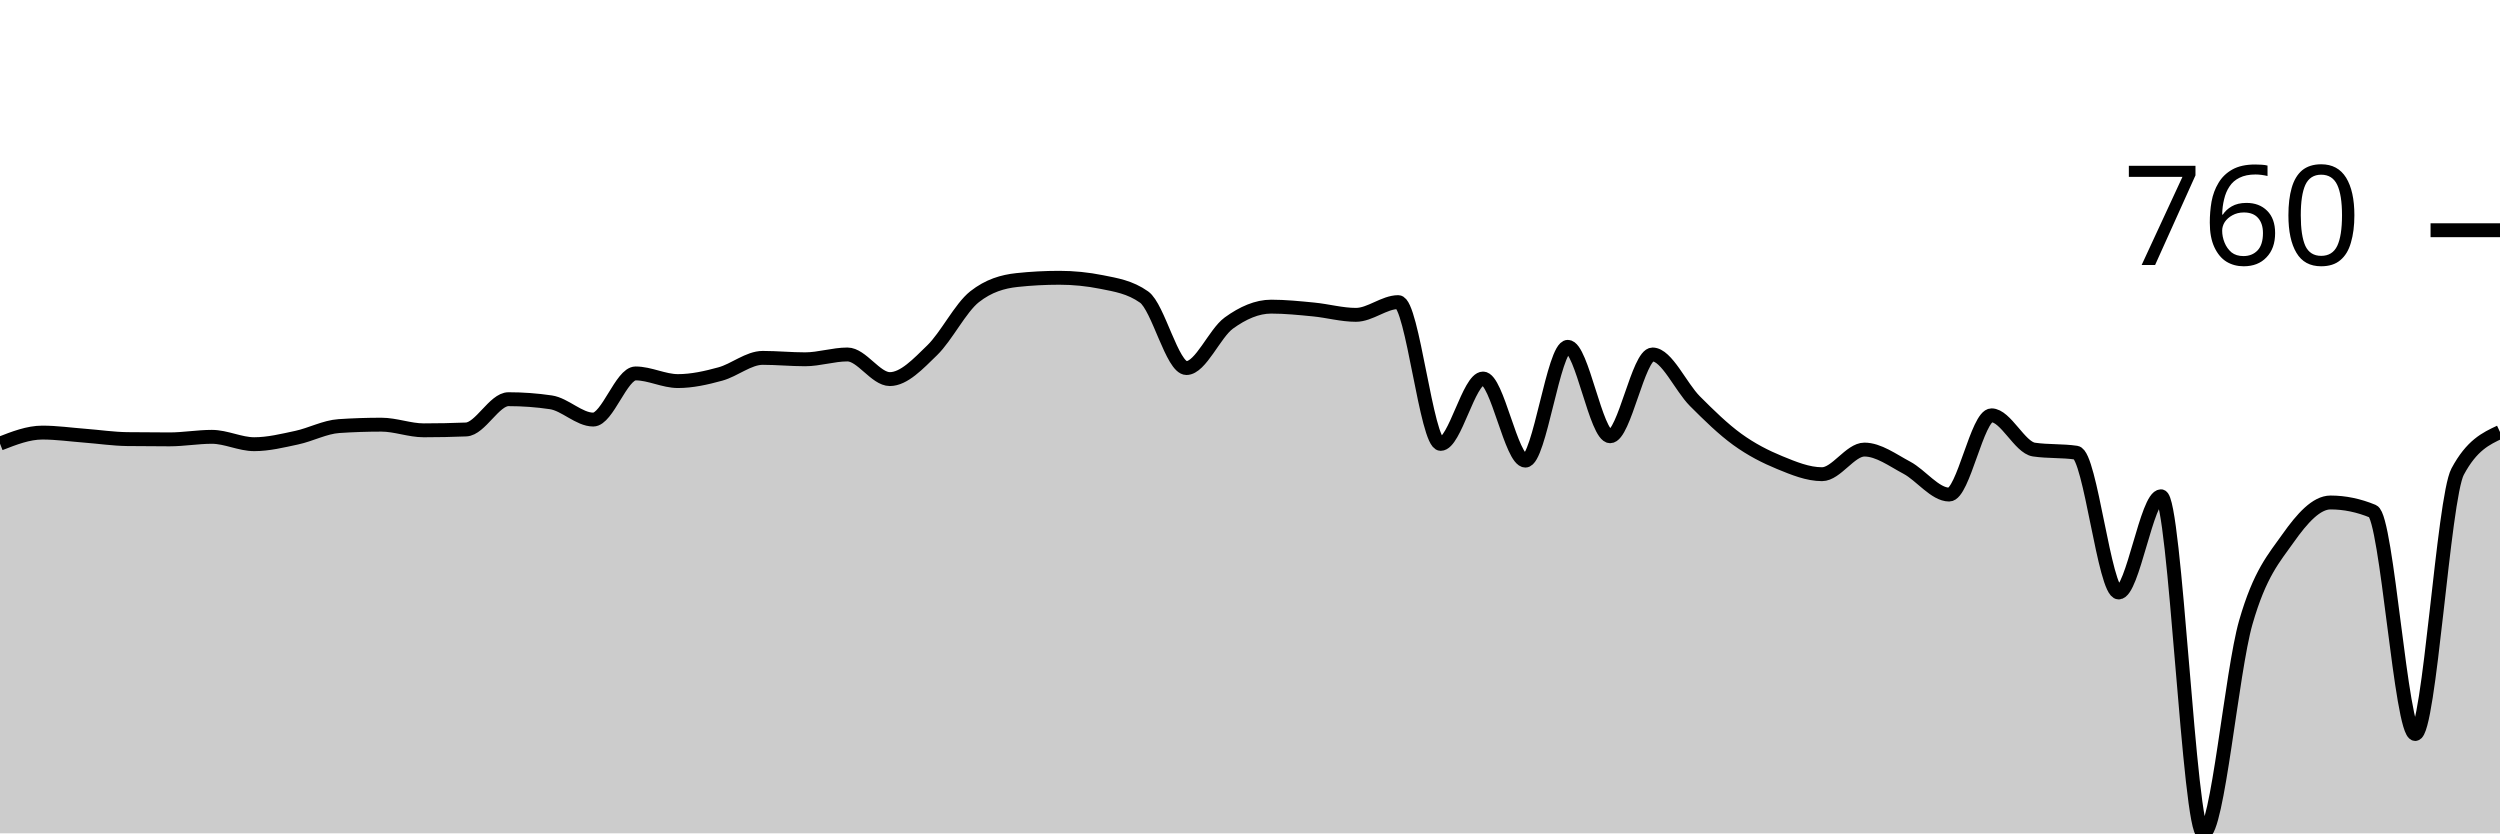
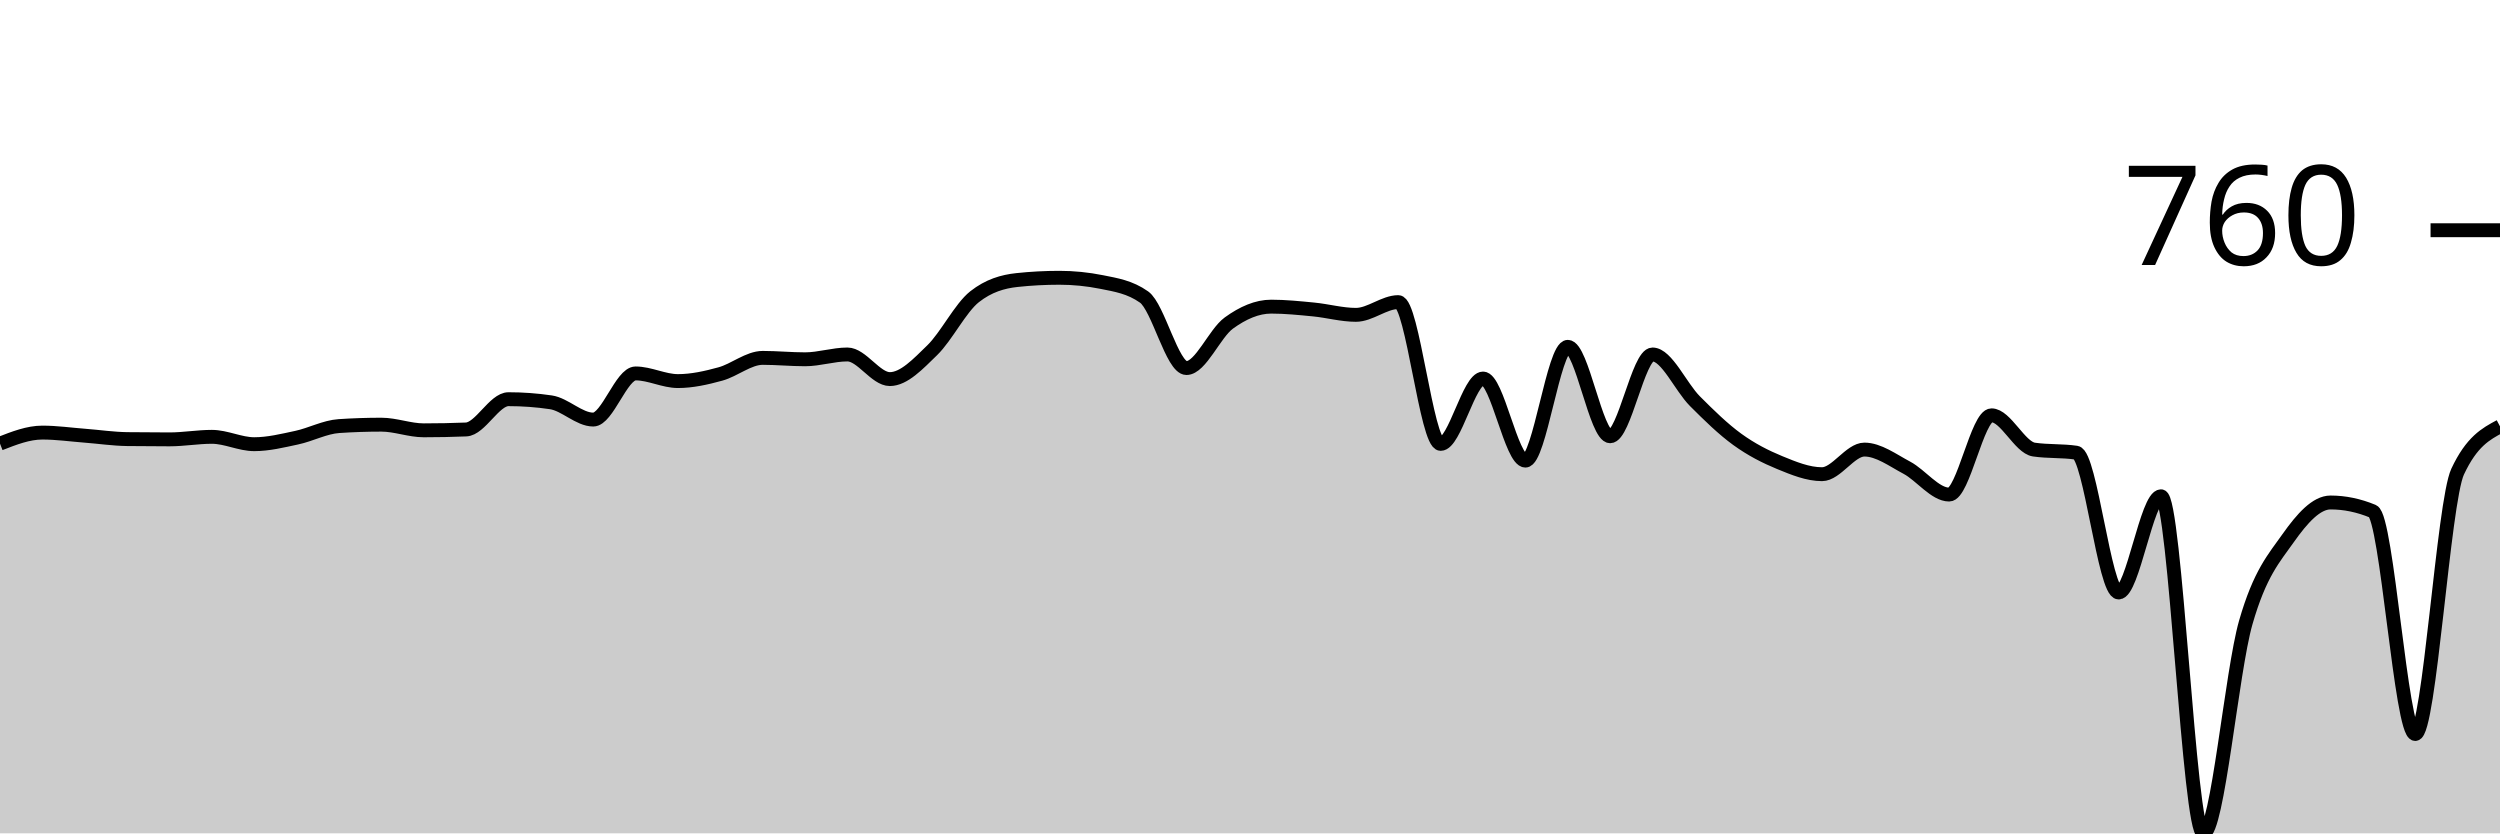
<svg xmlns="http://www.w3.org/2000/svg" viewBox="0 0 180 60">
  <g transform="translate(0,20)">
-     <path class="area" fill="rgba(0, 0, 0, 0.2)" d="M0,11.941C1.017,11.544,2.034,11.146,3.051,11.146C4.068,11.146,5.085,11.292,6.102,11.37C7.119,11.448,8.136,11.601,9.153,11.615C10.169,11.628,11.186,11.635,12.203,11.635C13.22,11.635,14.237,11.452,15.254,11.452C16.271,11.452,17.288,11.982,18.305,11.982C19.322,11.982,20.339,11.73,21.356,11.513C22.373,11.296,23.39,10.745,24.407,10.678C25.424,10.61,26.441,10.576,27.458,10.576C28.475,10.576,29.492,10.983,30.508,10.983C31.525,10.983,32.542,10.963,33.559,10.922C34.576,10.881,35.593,8.742,36.61,8.742C37.627,8.742,38.644,8.816,39.661,8.966C40.678,9.115,41.695,10.209,42.712,10.209C43.729,10.209,44.746,6.887,45.763,6.887C46.78,6.887,47.797,7.438,48.814,7.438C49.831,7.438,50.847,7.207,51.864,6.928C52.881,6.65,53.898,5.767,54.915,5.767C55.932,5.767,56.949,5.869,57.966,5.869C58.983,5.869,60,5.522,61.017,5.522C62.034,5.522,63.051,7.295,64.068,7.295C65.085,7.295,66.102,6.205,67.119,5.217C68.136,4.228,69.153,2.167,70.169,1.365C71.186,0.564,72.203,0.272,73.22,0.163C74.237,0.054,75.254,0,76.271,0C77.288,0,78.305,0.102,79.322,0.306C80.339,0.509,81.356,0.666,82.373,1.386C83.39,2.106,84.407,6.5,85.424,6.5C86.441,6.5,87.458,3.997,88.475,3.26C89.492,2.523,90.508,2.078,91.525,2.078C92.542,2.078,93.559,2.184,94.576,2.282C95.593,2.381,96.61,2.669,97.627,2.669C98.644,2.669,99.661,1.752,100.678,1.752C101.695,1.752,102.712,11.961,103.729,11.961C104.746,11.961,105.763,7.254,106.78,7.254C107.797,7.254,108.814,13.164,109.831,13.164C110.847,13.164,111.864,4.972,112.881,4.972C113.898,4.972,114.915,11.411,115.932,11.411C116.949,11.411,117.966,5.522,118.983,5.522C120,5.522,121.017,7.866,122.034,8.884C123.051,9.903,124.068,10.898,125.085,11.635C126.102,12.372,127.119,12.888,128.136,13.306C129.153,13.724,130.169,14.142,131.186,14.142C132.203,14.142,133.22,12.369,134.237,12.369C135.254,12.369,136.271,13.133,137.288,13.673C138.305,14.213,139.322,15.609,140.339,15.609C141.356,15.609,142.373,9.903,143.39,9.903C144.407,9.903,145.424,12.219,146.441,12.369C147.458,12.518,148.475,12.444,149.492,12.593C150.508,12.742,151.525,22.659,152.542,22.659C153.559,22.659,154.576,15.731,155.593,15.731C156.61,15.731,157.627,40,158.644,40C159.661,40,160.678,28.361,161.695,24.819C162.712,21.277,163.729,20.187,164.746,18.747C165.763,17.307,166.78,16.179,167.797,16.179C168.814,16.179,169.831,16.39,170.847,16.811C171.864,17.232,172.881,32.848,173.898,32.848C174.915,32.848,175.932,15.86,176.949,13.958C177.966,12.056,178.983,11.581,180,11.105L180,40C178.983,40,177.966,40,176.949,40C175.932,40,174.915,40,173.898,40C172.881,40,171.864,40,170.847,40C169.831,40,168.814,40,167.797,40C166.78,40,165.763,40,164.746,40C163.729,40,162.712,40,161.695,40C160.678,40,159.661,40,158.644,40C157.627,40,156.61,40,155.593,40C154.576,40,153.559,40,152.542,40C151.525,40,150.508,40,149.492,40C148.475,40,147.458,40,146.441,40C145.424,40,144.407,40,143.39,40C142.373,40,141.356,40,140.339,40C139.322,40,138.305,40,137.288,40C136.271,40,135.254,40,134.237,40C133.22,40,132.203,40,131.186,40C130.169,40,129.153,40,128.136,40C127.119,40,126.102,40,125.085,40C124.068,40,123.051,40,122.034,40C121.017,40,120,40,118.983,40C117.966,40,116.949,40,115.932,40C114.915,40,113.898,40,112.881,40C111.864,40,110.847,40,109.831,40C108.814,40,107.797,40,106.78,40C105.763,40,104.746,40,103.729,40C102.712,40,101.695,40,100.678,40C99.661,40,98.644,40,97.627,40C96.61,40,95.593,40,94.576,40C93.559,40,92.542,40,91.525,40C90.508,40,89.492,40,88.475,40C87.458,40,86.441,40,85.424,40C84.407,40,83.39,40,82.373,40C81.356,40,80.339,40,79.322,40C78.305,40,77.288,40,76.271,40C75.254,40,74.237,40,73.22,40C72.203,40,71.186,40,70.169,40C69.153,40,68.136,40,67.119,40C66.102,40,65.085,40,64.068,40C63.051,40,62.034,40,61.017,40C60,40,58.983,40,57.966,40C56.949,40,55.932,40,54.915,40C53.898,40,52.881,40,51.864,40C50.847,40,49.831,40,48.814,40C47.797,40,46.78,40,45.763,40C44.746,40,43.729,40,42.712,40C41.695,40,40.678,40,39.661,40C38.644,40,37.627,40,36.61,40C35.593,40,34.576,40,33.559,40C32.542,40,31.525,40,30.508,40C29.492,40,28.475,40,27.458,40C26.441,40,25.424,40,24.407,40C23.39,40,22.373,40,21.356,40C20.339,40,19.322,40,18.305,40C17.288,40,16.271,40,15.254,40C14.237,40,13.22,40,12.203,40C11.186,40,10.169,40,9.153,40C8.136,40,7.119,40,6.102,40C5.085,40,4.068,40,3.051,40C2.034,40,1.017,40,0,40Z" />
-     <path class="line" stroke="black" fill="none" d="M0,11.941C1.017,11.544,2.034,11.146,3.051,11.146C4.068,11.146,5.085,11.292,6.102,11.37C7.119,11.448,8.136,11.601,9.153,11.615C10.169,11.628,11.186,11.635,12.203,11.635C13.22,11.635,14.237,11.452,15.254,11.452C16.271,11.452,17.288,11.982,18.305,11.982C19.322,11.982,20.339,11.73,21.356,11.513C22.373,11.296,23.39,10.745,24.407,10.678C25.424,10.61,26.441,10.576,27.458,10.576C28.475,10.576,29.492,10.983,30.508,10.983C31.525,10.983,32.542,10.963,33.559,10.922C34.576,10.881,35.593,8.742,36.61,8.742C37.627,8.742,38.644,8.816,39.661,8.966C40.678,9.115,41.695,10.209,42.712,10.209C43.729,10.209,44.746,6.887,45.763,6.887C46.78,6.887,47.797,7.438,48.814,7.438C49.831,7.438,50.847,7.207,51.864,6.928C52.881,6.65,53.898,5.767,54.915,5.767C55.932,5.767,56.949,5.869,57.966,5.869C58.983,5.869,60,5.522,61.017,5.522C62.034,5.522,63.051,7.295,64.068,7.295C65.085,7.295,66.102,6.205,67.119,5.217C68.136,4.228,69.153,2.167,70.169,1.365C71.186,0.564,72.203,0.272,73.22,0.163C74.237,0.054,75.254,0,76.271,0C77.288,0,78.305,0.102,79.322,0.306C80.339,0.509,81.356,0.666,82.373,1.386C83.39,2.106,84.407,6.5,85.424,6.5C86.441,6.5,87.458,3.997,88.475,3.26C89.492,2.523,90.508,2.078,91.525,2.078C92.542,2.078,93.559,2.184,94.576,2.282C95.593,2.381,96.61,2.669,97.627,2.669C98.644,2.669,99.661,1.752,100.678,1.752C101.695,1.752,102.712,11.961,103.729,11.961C104.746,11.961,105.763,7.254,106.78,7.254C107.797,7.254,108.814,13.164,109.831,13.164C110.847,13.164,111.864,4.972,112.881,4.972C113.898,4.972,114.915,11.411,115.932,11.411C116.949,11.411,117.966,5.522,118.983,5.522C120,5.522,121.017,7.866,122.034,8.884C123.051,9.903,124.068,10.898,125.085,11.635C126.102,12.372,127.119,12.888,128.136,13.306C129.153,13.724,130.169,14.142,131.186,14.142C132.203,14.142,133.22,12.369,134.237,12.369C135.254,12.369,136.271,13.133,137.288,13.673C138.305,14.213,139.322,15.609,140.339,15.609C141.356,15.609,142.373,9.903,143.39,9.903C144.407,9.903,145.424,12.219,146.441,12.369C147.458,12.518,148.475,12.444,149.492,12.593C150.508,12.742,151.525,22.659,152.542,22.659C153.559,22.659,154.576,15.731,155.593,15.731C156.61,15.731,157.627,40,158.644,40C159.661,40,160.678,28.361,161.695,24.819C162.712,21.277,163.729,20.187,164.746,18.747C165.763,17.307,166.78,16.179,167.797,16.179C168.814,16.179,169.831,16.39,170.847,16.811C171.864,17.232,172.881,32.848,173.898,32.848C174.915,32.848,175.932,15.86,176.949,13.958C177.966,12.056,178.983,11.581,180,11.105" />
+     <path class="area" fill="rgba(0, 0, 0, 0.2)" d="M0,11.941C1.017,11.544,2.034,11.146,3.051,11.146C4.068,11.146,5.085,11.292,6.102,11.37C7.119,11.448,8.136,11.601,9.153,11.615C10.169,11.628,11.186,11.635,12.203,11.635C13.22,11.635,14.237,11.452,15.254,11.452C16.271,11.452,17.288,11.982,18.305,11.982C19.322,11.982,20.339,11.73,21.356,11.513C22.373,11.296,23.39,10.745,24.407,10.678C25.424,10.61,26.441,10.576,27.458,10.576C28.475,10.576,29.492,10.983,30.508,10.983C31.525,10.983,32.542,10.963,33.559,10.922C34.576,10.881,35.593,8.742,36.61,8.742C37.627,8.742,38.644,8.816,39.661,8.966C40.678,9.115,41.695,10.209,42.712,10.209C43.729,10.209,44.746,6.887,45.763,6.887C46.78,6.887,47.797,7.438,48.814,7.438C49.831,7.438,50.847,7.207,51.864,6.928C52.881,6.65,53.898,5.767,54.915,5.767C55.932,5.767,56.949,5.869,57.966,5.869C58.983,5.869,60,5.522,61.017,5.522C62.034,5.522,63.051,7.295,64.068,7.295C65.085,7.295,66.102,6.205,67.119,5.217C68.136,4.228,69.153,2.167,70.169,1.365C71.186,0.564,72.203,0.272,73.22,0.163C74.237,0.054,75.254,0,76.271,0C77.288,0,78.305,0.102,79.322,0.306C80.339,0.509,81.356,0.666,82.373,1.386C83.39,2.106,84.407,6.5,85.424,6.5C86.441,6.5,87.458,3.997,88.475,3.26C89.492,2.523,90.508,2.078,91.525,2.078C92.542,2.078,93.559,2.184,94.576,2.282C95.593,2.381,96.61,2.669,97.627,2.669C98.644,2.669,99.661,1.752,100.678,1.752C101.695,1.752,102.712,11.961,103.729,11.961C104.746,11.961,105.763,7.254,106.78,7.254C107.797,7.254,108.814,13.164,109.831,13.164C110.847,13.164,111.864,4.972,112.881,4.972C113.898,4.972,114.915,11.411,115.932,11.411C116.949,11.411,117.966,5.522,118.983,5.522C120,5.522,121.017,7.866,122.034,8.884C123.051,9.903,124.068,10.898,125.085,11.635C126.102,12.372,127.119,12.888,128.136,13.306C129.153,13.724,130.169,14.142,131.186,14.142C132.203,14.142,133.22,12.369,134.237,12.369C135.254,12.369,136.271,13.133,137.288,13.673C138.305,14.213,139.322,15.609,140.339,15.609C141.356,15.609,142.373,9.903,143.39,9.903C144.407,9.903,145.424,12.219,146.441,12.369C147.458,12.518,148.475,12.444,149.492,12.593C150.508,12.742,151.525,22.659,152.542,22.659C153.559,22.659,154.576,15.731,155.593,15.731C156.61,15.731,157.627,40,158.644,40C159.661,40,160.678,28.361,161.695,24.819C162.712,21.277,163.729,20.187,164.746,18.747C165.763,17.307,166.78,16.179,167.797,16.179C168.814,16.179,169.831,16.39,170.847,16.811C171.864,17.232,172.881,32.848,173.898,32.848C174.915,32.848,175.932,16.132,176.949,13.958C177.966,11.785,178.983,11.241,180,10.698L180,40C178.983,40,177.966,40,176.949,40C175.932,40,174.915,40,173.898,40C172.881,40,171.864,40,170.847,40C169.831,40,168.814,40,167.797,40C166.78,40,165.763,40,164.746,40C163.729,40,162.712,40,161.695,40C160.678,40,159.661,40,158.644,40C157.627,40,156.61,40,155.593,40C154.576,40,153.559,40,152.542,40C151.525,40,150.508,40,149.492,40C148.475,40,147.458,40,146.441,40C145.424,40,144.407,40,143.39,40C142.373,40,141.356,40,140.339,40C139.322,40,138.305,40,137.288,40C136.271,40,135.254,40,134.237,40C133.22,40,132.203,40,131.186,40C130.169,40,129.153,40,128.136,40C127.119,40,126.102,40,125.085,40C124.068,40,123.051,40,122.034,40C121.017,40,120,40,118.983,40C117.966,40,116.949,40,115.932,40C114.915,40,113.898,40,112.881,40C111.864,40,110.847,40,109.831,40C108.814,40,107.797,40,106.78,40C105.763,40,104.746,40,103.729,40C102.712,40,101.695,40,100.678,40C99.661,40,98.644,40,97.627,40C96.61,40,95.593,40,94.576,40C93.559,40,92.542,40,91.525,40C90.508,40,89.492,40,88.475,40C87.458,40,86.441,40,85.424,40C84.407,40,83.39,40,82.373,40C81.356,40,80.339,40,79.322,40C78.305,40,77.288,40,76.271,40C75.254,40,74.237,40,73.22,40C72.203,40,71.186,40,70.169,40C69.153,40,68.136,40,67.119,40C66.102,40,65.085,40,64.068,40C63.051,40,62.034,40,61.017,40C60,40,58.983,40,57.966,40C56.949,40,55.932,40,54.915,40C53.898,40,52.881,40,51.864,40C50.847,40,49.831,40,48.814,40C47.797,40,46.78,40,45.763,40C44.746,40,43.729,40,42.712,40C41.695,40,40.678,40,39.661,40C38.644,40,37.627,40,36.61,40C35.593,40,34.576,40,33.559,40C32.542,40,31.525,40,30.508,40C29.492,40,28.475,40,27.458,40C26.441,40,25.424,40,24.407,40C23.39,40,22.373,40,21.356,40C20.339,40,19.322,40,18.305,40C17.288,40,16.271,40,15.254,40C14.237,40,13.22,40,12.203,40C11.186,40,10.169,40,9.153,40C8.136,40,7.119,40,6.102,40C5.085,40,4.068,40,3.051,40C2.034,40,1.017,40,0,40Z" />
+     <path class="line" stroke="black" fill="none" d="M0,11.941C1.017,11.544,2.034,11.146,3.051,11.146C4.068,11.146,5.085,11.292,6.102,11.37C7.119,11.448,8.136,11.601,9.153,11.615C10.169,11.628,11.186,11.635,12.203,11.635C13.22,11.635,14.237,11.452,15.254,11.452C16.271,11.452,17.288,11.982,18.305,11.982C19.322,11.982,20.339,11.73,21.356,11.513C22.373,11.296,23.39,10.745,24.407,10.678C25.424,10.61,26.441,10.576,27.458,10.576C28.475,10.576,29.492,10.983,30.508,10.983C31.525,10.983,32.542,10.963,33.559,10.922C34.576,10.881,35.593,8.742,36.61,8.742C37.627,8.742,38.644,8.816,39.661,8.966C40.678,9.115,41.695,10.209,42.712,10.209C43.729,10.209,44.746,6.887,45.763,6.887C46.78,6.887,47.797,7.438,48.814,7.438C49.831,7.438,50.847,7.207,51.864,6.928C52.881,6.65,53.898,5.767,54.915,5.767C55.932,5.767,56.949,5.869,57.966,5.869C58.983,5.869,60,5.522,61.017,5.522C62.034,5.522,63.051,7.295,64.068,7.295C65.085,7.295,66.102,6.205,67.119,5.217C68.136,4.228,69.153,2.167,70.169,1.365C71.186,0.564,72.203,0.272,73.22,0.163C74.237,0.054,75.254,0,76.271,0C77.288,0,78.305,0.102,79.322,0.306C80.339,0.509,81.356,0.666,82.373,1.386C83.39,2.106,84.407,6.5,85.424,6.5C86.441,6.5,87.458,3.997,88.475,3.26C89.492,2.523,90.508,2.078,91.525,2.078C92.542,2.078,93.559,2.184,94.576,2.282C95.593,2.381,96.61,2.669,97.627,2.669C98.644,2.669,99.661,1.752,100.678,1.752C101.695,1.752,102.712,11.961,103.729,11.961C104.746,11.961,105.763,7.254,106.78,7.254C107.797,7.254,108.814,13.164,109.831,13.164C110.847,13.164,111.864,4.972,112.881,4.972C113.898,4.972,114.915,11.411,115.932,11.411C116.949,11.411,117.966,5.522,118.983,5.522C120,5.522,121.017,7.866,122.034,8.884C123.051,9.903,124.068,10.898,125.085,11.635C126.102,12.372,127.119,12.888,128.136,13.306C129.153,13.724,130.169,14.142,131.186,14.142C132.203,14.142,133.22,12.369,134.237,12.369C135.254,12.369,136.271,13.133,137.288,13.673C138.305,14.213,139.322,15.609,140.339,15.609C141.356,15.609,142.373,9.903,143.39,9.903C144.407,9.903,145.424,12.219,146.441,12.369C147.458,12.518,148.475,12.444,149.492,12.593C150.508,12.742,151.525,22.659,152.542,22.659C153.559,22.659,154.576,15.731,155.593,15.731C156.61,15.731,157.627,40,158.644,40C159.661,40,160.678,28.361,161.695,24.819C162.712,21.277,163.729,20.187,164.746,18.747C165.763,17.307,166.78,16.179,167.797,16.179C168.814,16.179,169.831,16.39,170.847,16.811C171.864,17.232,172.881,32.848,173.898,32.848C174.915,32.848,175.932,16.132,176.949,13.958C177.966,11.785,178.983,11.241,180,10.698" />
    <path class="axis-ceiling" stroke-width="1" stroke="black" fill="none" d="M175,-3.423L180,-3.423" />
    <text class="axis-ceiling-label" font-family="sans-serif" text-anchor="end" font-size="10px" x="170" y="-0.923">760</text>
  </g>
</svg>
